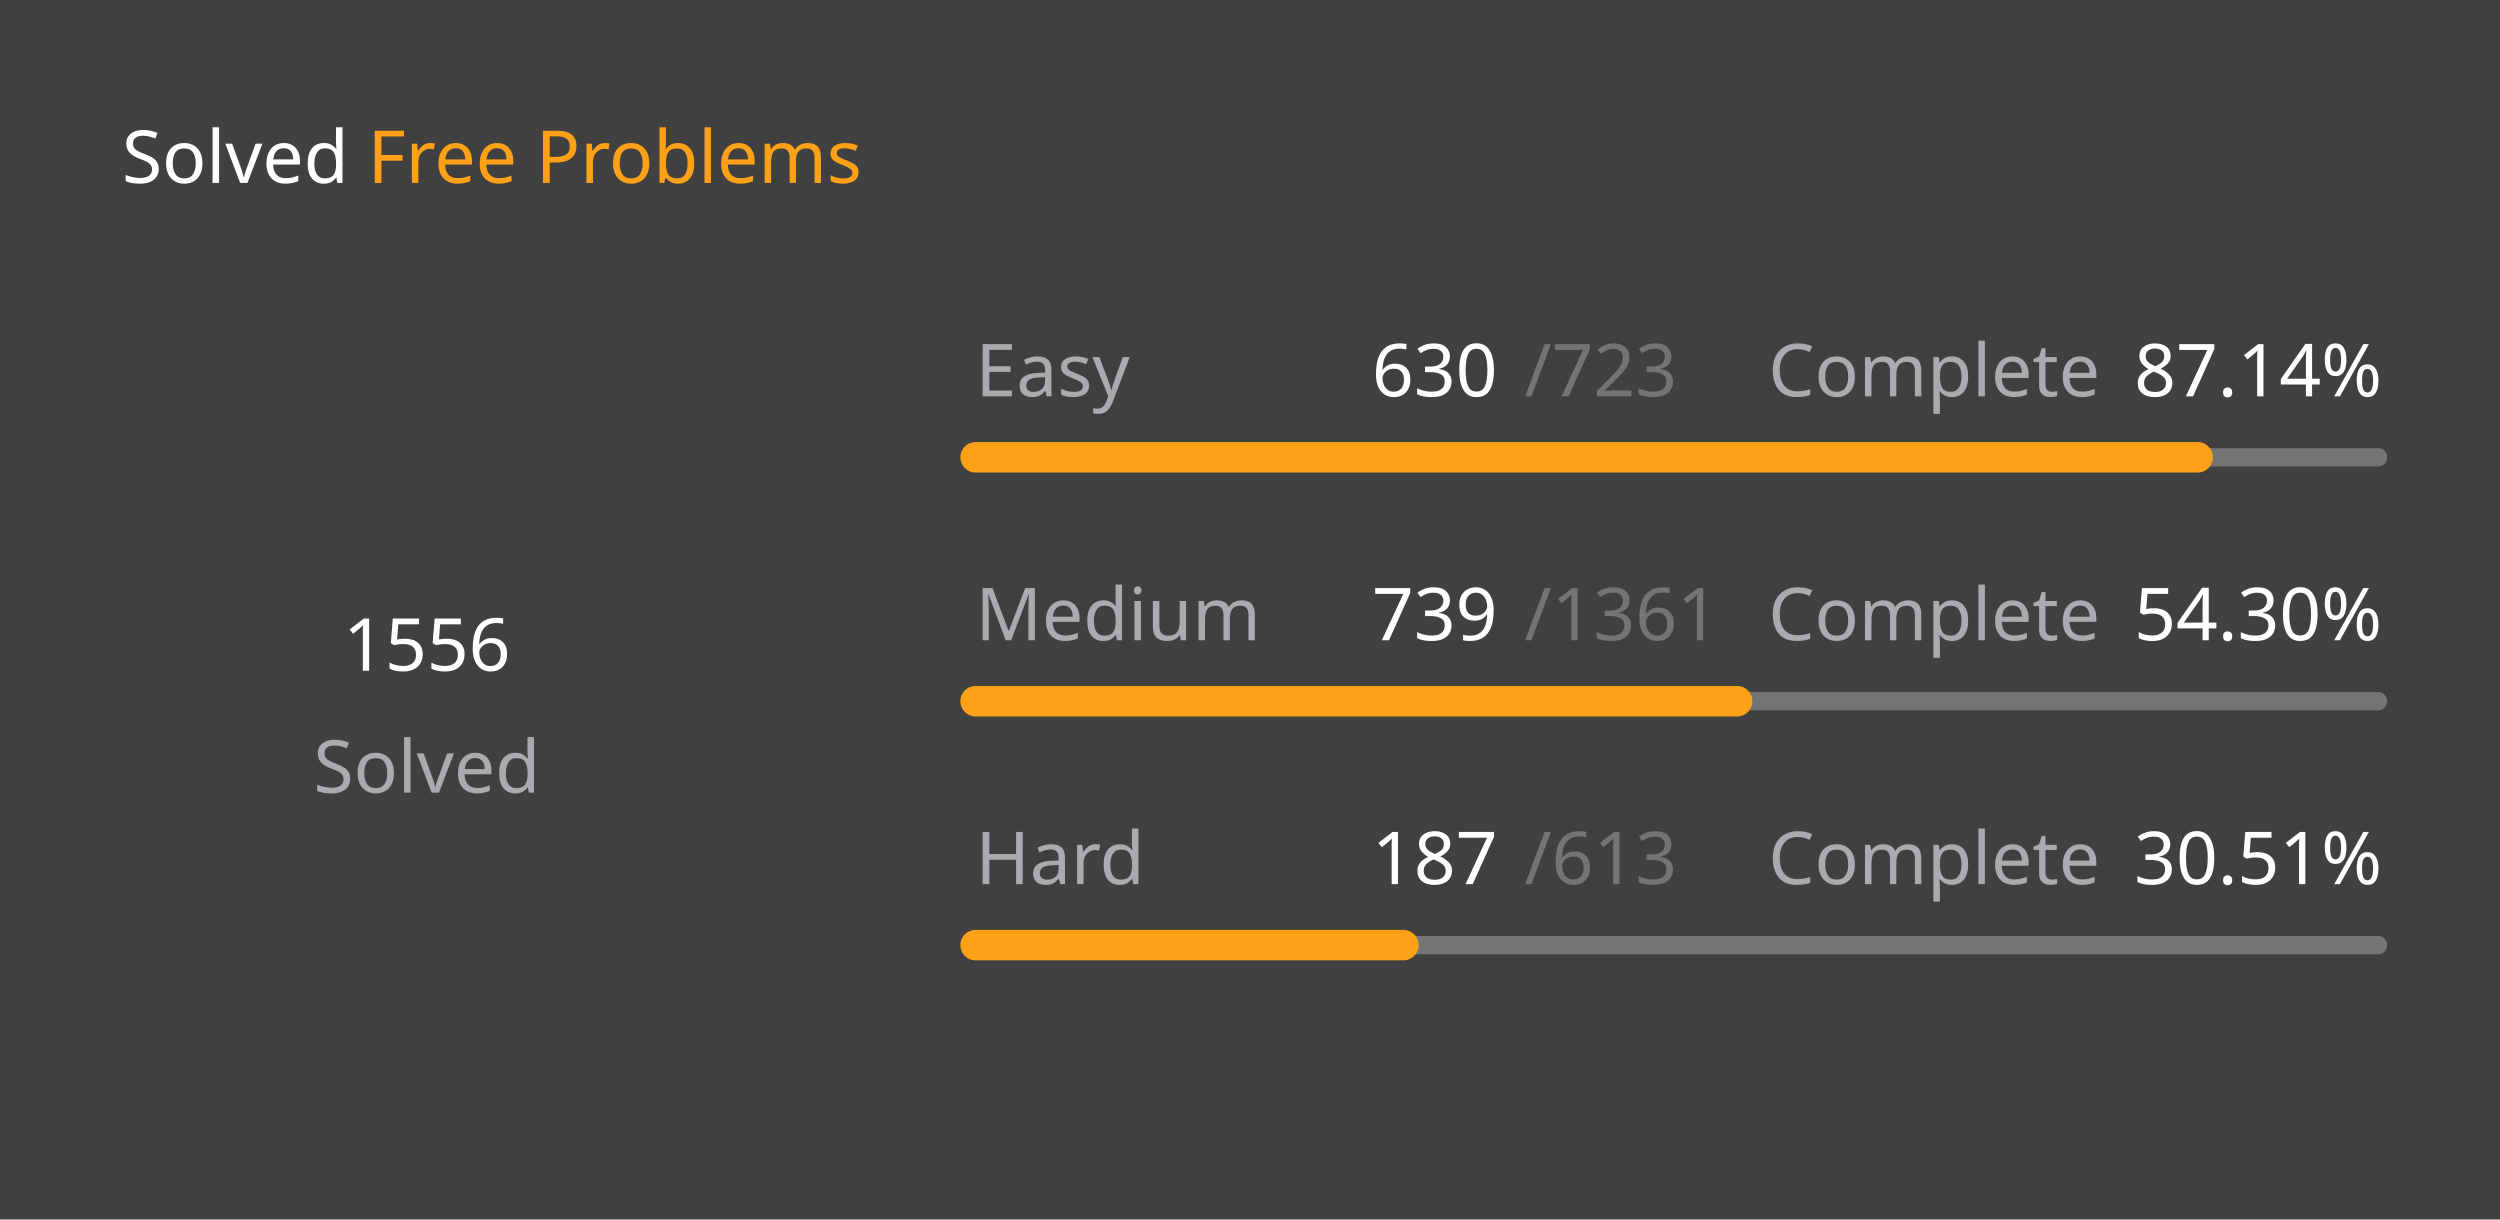
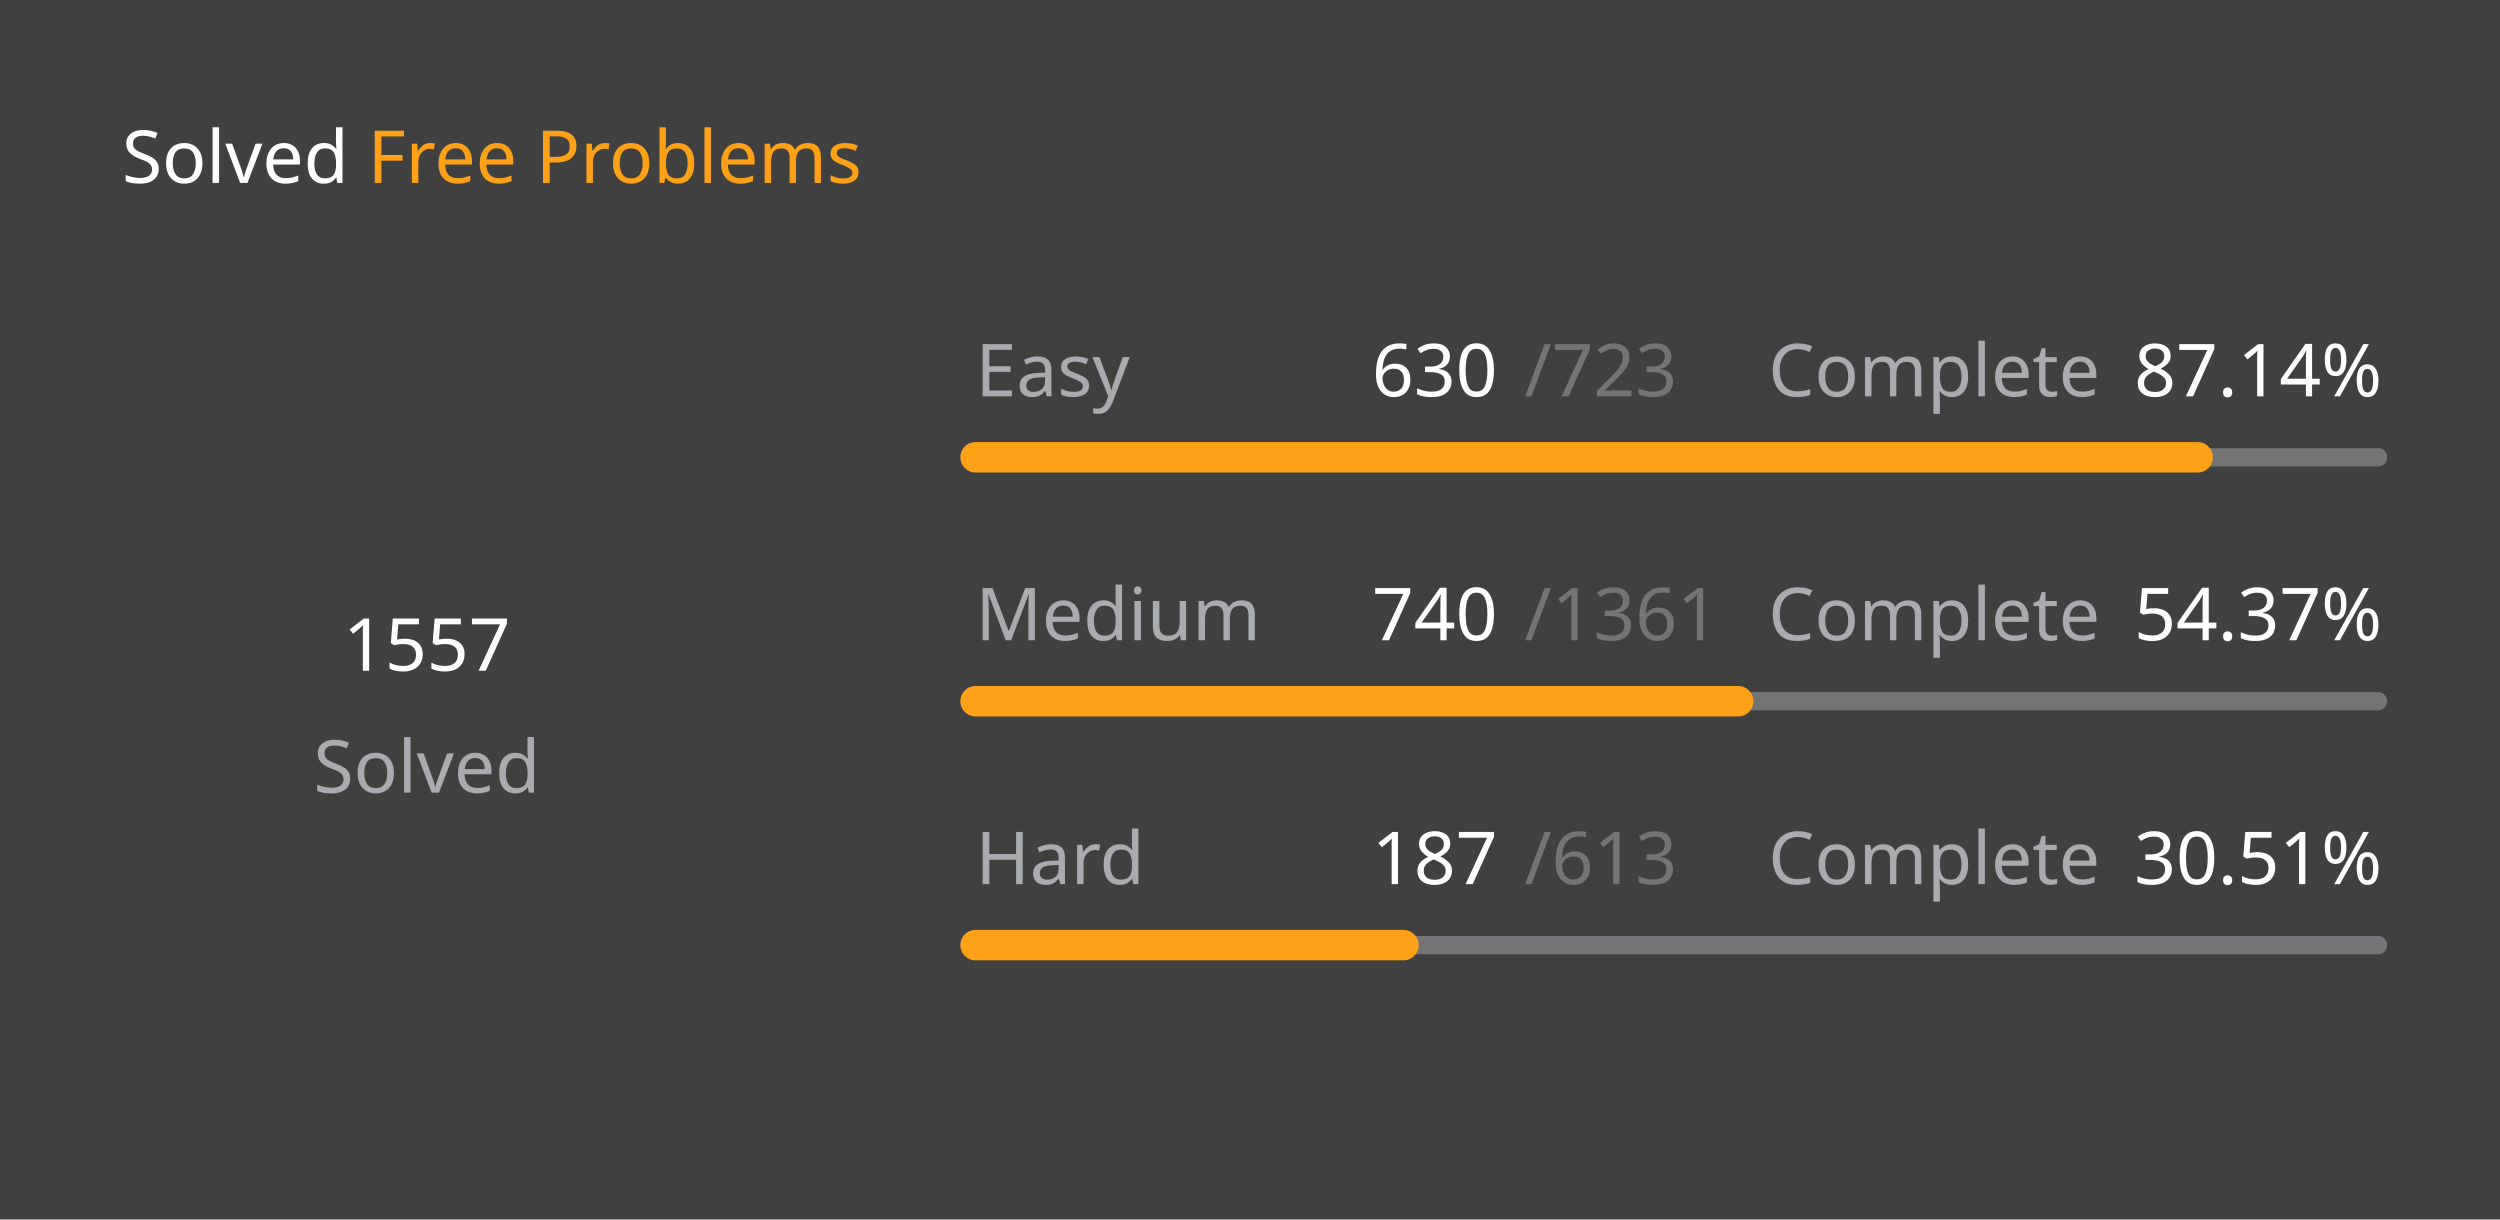
<svg xmlns="http://www.w3.org/2000/svg" version="1.1" height="200" width="410" viewBox="0 0 410 200">
  <style>*{font-family: "Segoe UI", Tahoma, Geneva, Verdana, sans-serif;}</style>
  <style>.title{font-weight: 500;font-size: 1rem;}</style>
  <style>.rotate-90{transform: rotate(-90deg);transform-origin: center;transform-box: fill-box;}</style>
  <style>.state{font-size: .75rem;}</style>
  <style>.light{color: #ffffff;fill: #ffffff;}</style>
  <style>.light-gray{color: #eff2f699;fill: #eff2f699;}</style>
  <style>.dark-gray{color: #ebebf54d;fill: #ebebf54d;}</style>
  <style>.gray{color: #747474;fill: #747474;}</style>
  <style>.orange{color: #ffa116;fill: #ffa116;}</style>
  <style>.background{color: #404040;fill: #404040;}</style>
  <rect fill="#404040" x="0" y="0" width="410" height="200" rx="0.5rem" />
  <g text-anchor="start" text-decoration="1" class="title">
    <text x="20" y="30">
      <tspan class="light">Solved</tspan>
      <tspan class="orange">Free Problems</tspan>
    </text>
  </g>
  <g class="rotate-90">
    <circle fill="none" cx="70" cy="110" r="46" stroke="#747474" stroke-width="3" stroke-linecap="round" />
-     <circle fill="none" cx="70" cy="110" r="46" stroke="#ffa116" stroke-width="5" stroke-linecap="round" stroke-dasharray="166.75 122.276" stroke-dashoffset="0" data-difficult="ALL" />
+     <circle fill="none" cx="70" cy="110" r="46" stroke="#ffa116" stroke-width="5" stroke-linecap="round" stroke-dasharray="166.857 122.169" stroke-dashoffset="0" data-difficult="ALL" />
  </g>
  <g class="state">
    <g text-anchor="middle">
-       <text x="70" y="110" class="light" font-size="1.2rem">1556</text>
+       <text x="70" y="110" class="light" font-size="1.2rem">1557</text>
      <text x="70" y="130" class="light-gray">Solved</text>
    </g>
    <g>
      <text x="160" y="65" class="light-gray">Easy</text>
      <text x="225" y="65" class="light">630</text>
      <text x="250" y="65" class="dark-gray">/723</text>
      <text x="290" y="65" class="light-gray">Complete</text>
      <text x="350" y="65" class="light">87.14%</text>
      <path d="M 160 75 L 390 75" stroke-linecap="round" stroke-linejoin="round" stroke="#ebebf54d" stroke-width="3" />
      <path d="M 160 75 L 360.415 75" stroke-linecap="round" stroke-linejoin="round" stroke="#ffa116" stroke-width="5" />
    </g>
    <g>
      <text x="160" y="105" class="light-gray">Medium</text>
-       <text x="225" y="105" class="light">739</text>
+       <text x="225" y="105" class="light">740</text>
      <text x="250" y="105" class="dark-gray">/1361</text>
      <text x="290" y="105" class="light-gray">Complete</text>
-       <text x="350" y="105" class="light">54.30%</text>
+       <text x="350" y="105" class="light">54.37%</text>
      <path d="M 160 115 L 390 115" stroke-linecap="round" stroke-linejoin="round" stroke="#ebebf54d" stroke-width="3" />
-       <path d="M 160 115 L 284.886 115" stroke-linecap="round" stroke-linejoin="round" stroke="#ffa116" stroke-width="5" />
+       <path d="M 160 115 L 285.055 115" stroke-linecap="round" stroke-linejoin="round" stroke="#ffa116" stroke-width="5" />
    </g>
    <g>
      <text x="160" y="145" class="light-gray">Hard</text>
      <text x="225" y="145" class="light">187</text>
      <text x="250" y="145" class="dark-gray">/613</text>
      <text x="290" y="145" class="light-gray">Complete</text>
      <text x="350" y="145" class="light">30.51%</text>
      <path d="M 160 155 L 390 155" stroke-linecap="round" stroke-linejoin="round" stroke="#ebebf54d" stroke-width="3" />
      <path d="M 160 155 L 230.163 155" stroke-linecap="round" stroke-linejoin="round" stroke="#ffa116" stroke-width="5" />
    </g>
  </g>
</svg>
